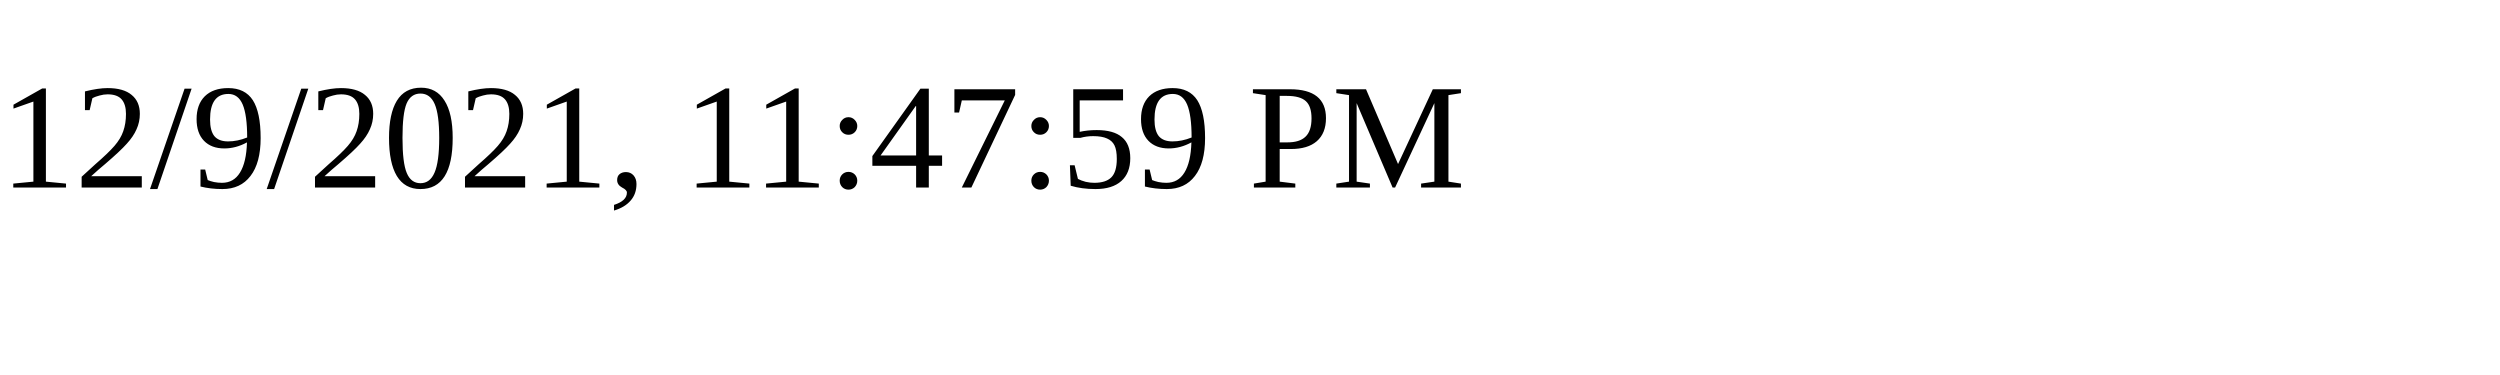
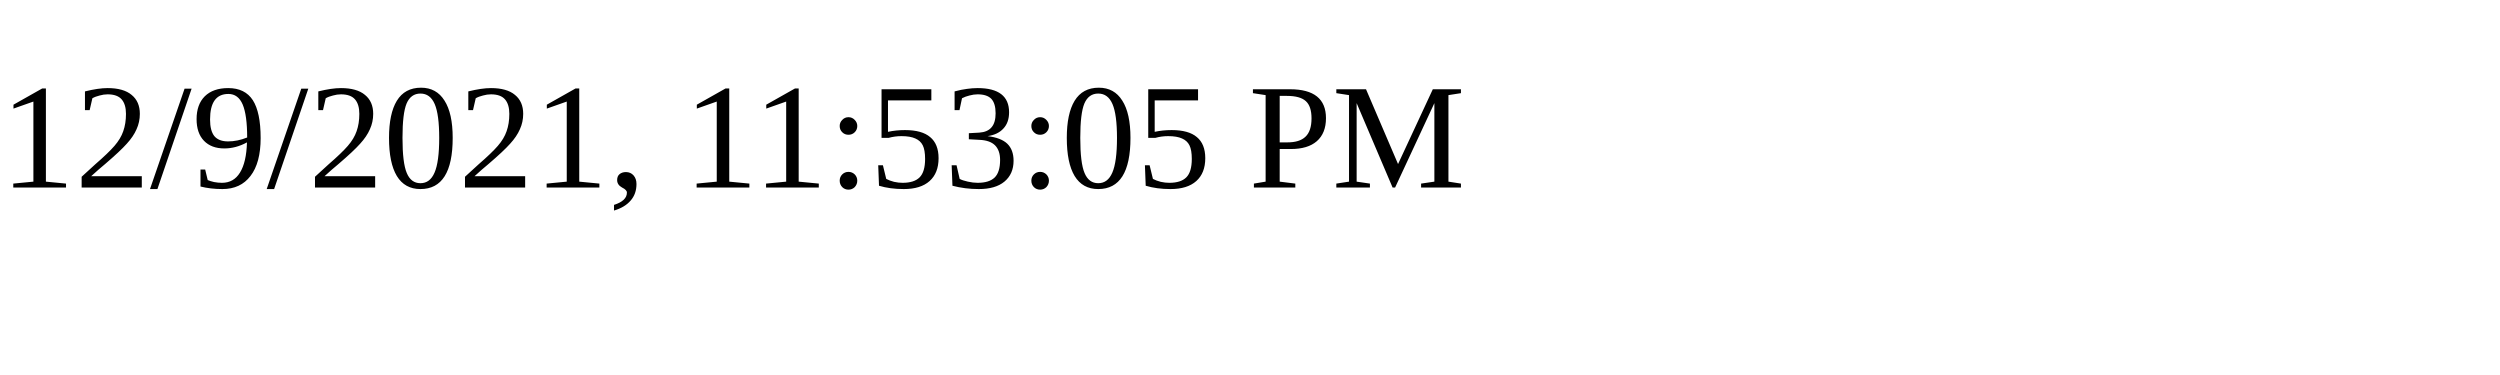
<svg xmlns="http://www.w3.org/2000/svg" height="30" width="200">
-   <text x="0" y="15">12/9/2021, 11:47:59 PM</text>
+   <text x="0" y="15">12/9/2021, 11:53:05 PM</text>
</svg>
